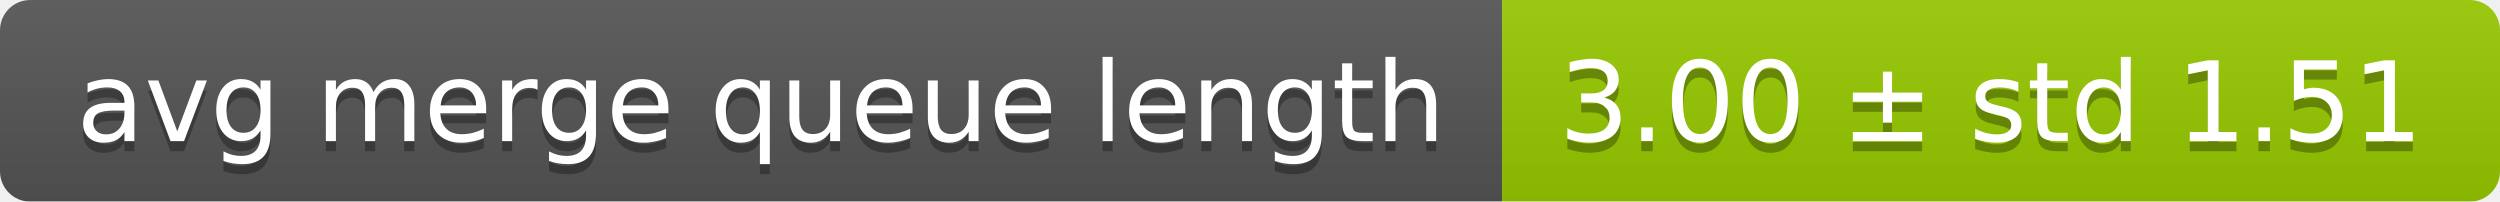
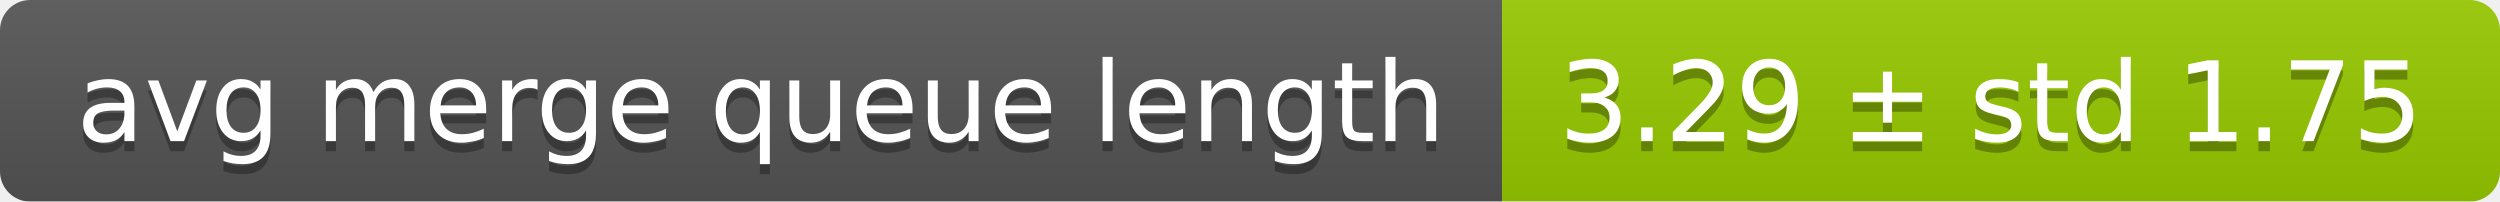
<svg xmlns="http://www.w3.org/2000/svg" width="248" height="20">
  <linearGradient id="smooth" x2="0" y2="100%">
    <stop offset="0" stop-color="#bbb" stop-opacity=".1" />
    <stop offset="1" stop-opacity=".1" />
  </linearGradient>
  <mask id="round">
    <rect width="248" height="20" rx="3" fill="#fff" />
  </mask>
  <g mask="url(#round)">
    <rect width="149" height="20" fill="#555" />
    <rect x="149" width="99" height="20" fill="#97ca00" />
    <rect width="248" height="20" fill="url(#smooth)" />
  </g>
  <g fill="#fff" text-anchor="middle" font-family="DejaVu Sans,Verdana,Geneva,sans-serif" font-size="11">
    <text x="75.5" y="15" fill="#010101" fill-opacity=".3">avg merge queue length</text>
    <text x="75.5" y="14">avg merge queue length</text>
-     <text x="197.5" y="15" fill="#010101" fill-opacity=".3">3.00 ± std 1.51</text>
-     <text x="197.5" y="14">3.00 ± std 1.51</text>
+     <text x="197.5" y="15" fill="#010101" fill-opacity=".3">3.29 ± std 1.75</text>
+     <text x="197.5" y="14">3.29 ± std 1.75</text>
  </g>
</svg>
